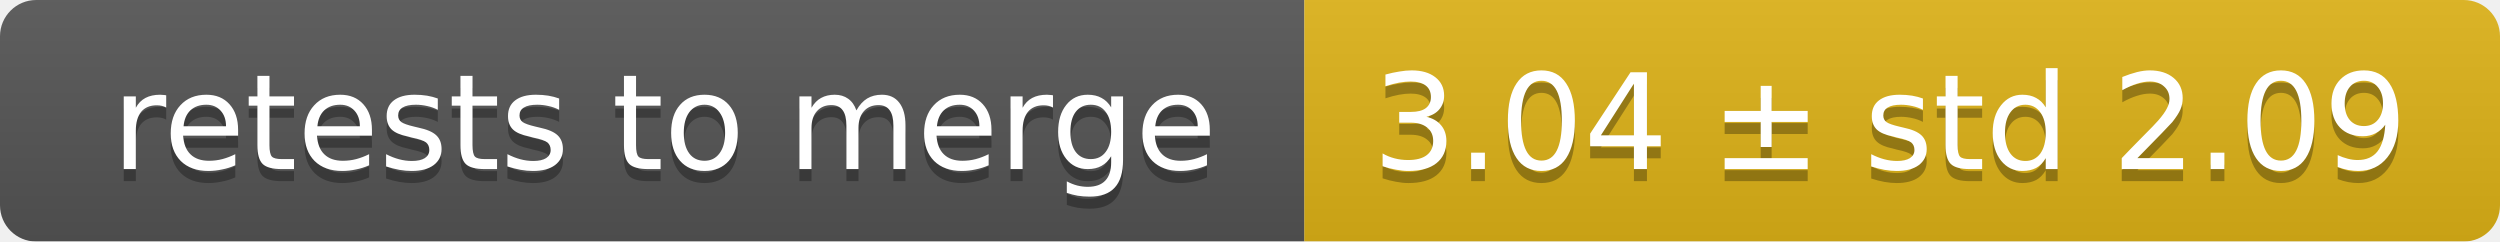
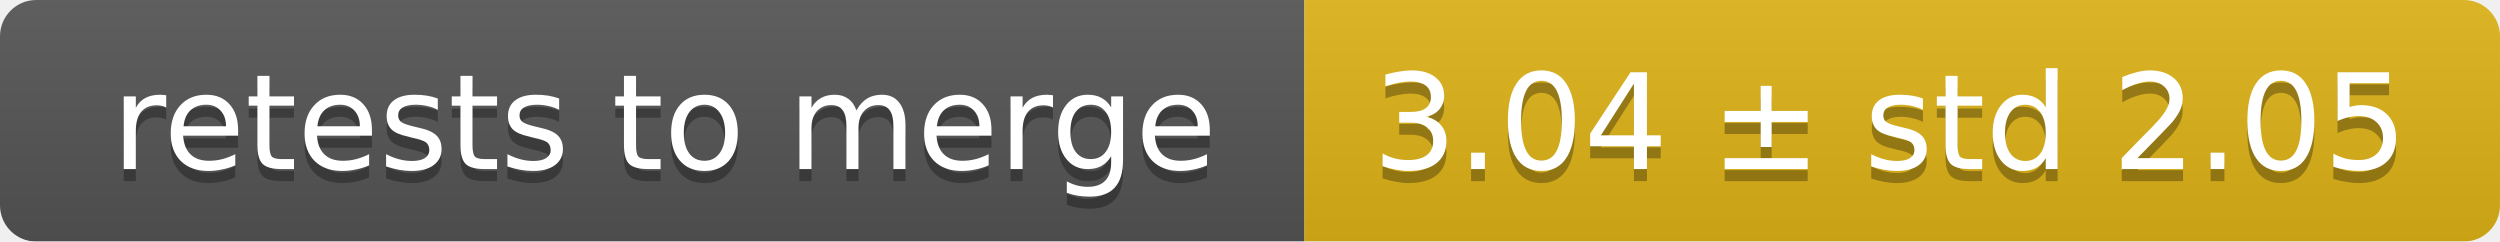
<svg xmlns="http://www.w3.org/2000/svg" width="207" height="20">
  <linearGradient id="smooth" x2="0" y2="100%">
    <stop offset="0" stop-color="#bbb" stop-opacity=".1" />
    <stop offset="1" stop-opacity=".1" />
  </linearGradient>
  <mask id="round">
    <rect width="207" height="20" rx="3" fill="#fff" />
  </mask>
  <g mask="url(#round)">
    <rect width="108" height="20" fill="#555" />
    <rect x="108" width="99" height="20" fill="#dfb317" />
    <rect width="207" height="20" fill="url(#smooth)" />
  </g>
  <g fill="#fff" text-anchor="middle" font-family="DejaVu Sans,Verdana,Geneva,sans-serif" font-size="11">
    <text x="55" y="15" fill="#010101" fill-opacity=".3">retests to merge</text>
    <text x="55" y="14">retests to merge</text>
-     <text x="156.5" y="15" fill="#010101" fill-opacity=".3">3.04 ± std 2.09</text>
-     <text x="156.5" y="14">3.04 ± std 2.09</text>
+     <text x="156.5" y="15" fill="#010101" fill-opacity=".3">3.04 ± std 2.05</text>
+     <text x="156.5" y="14">3.04 ± std 2.05</text>
  </g>
</svg>
